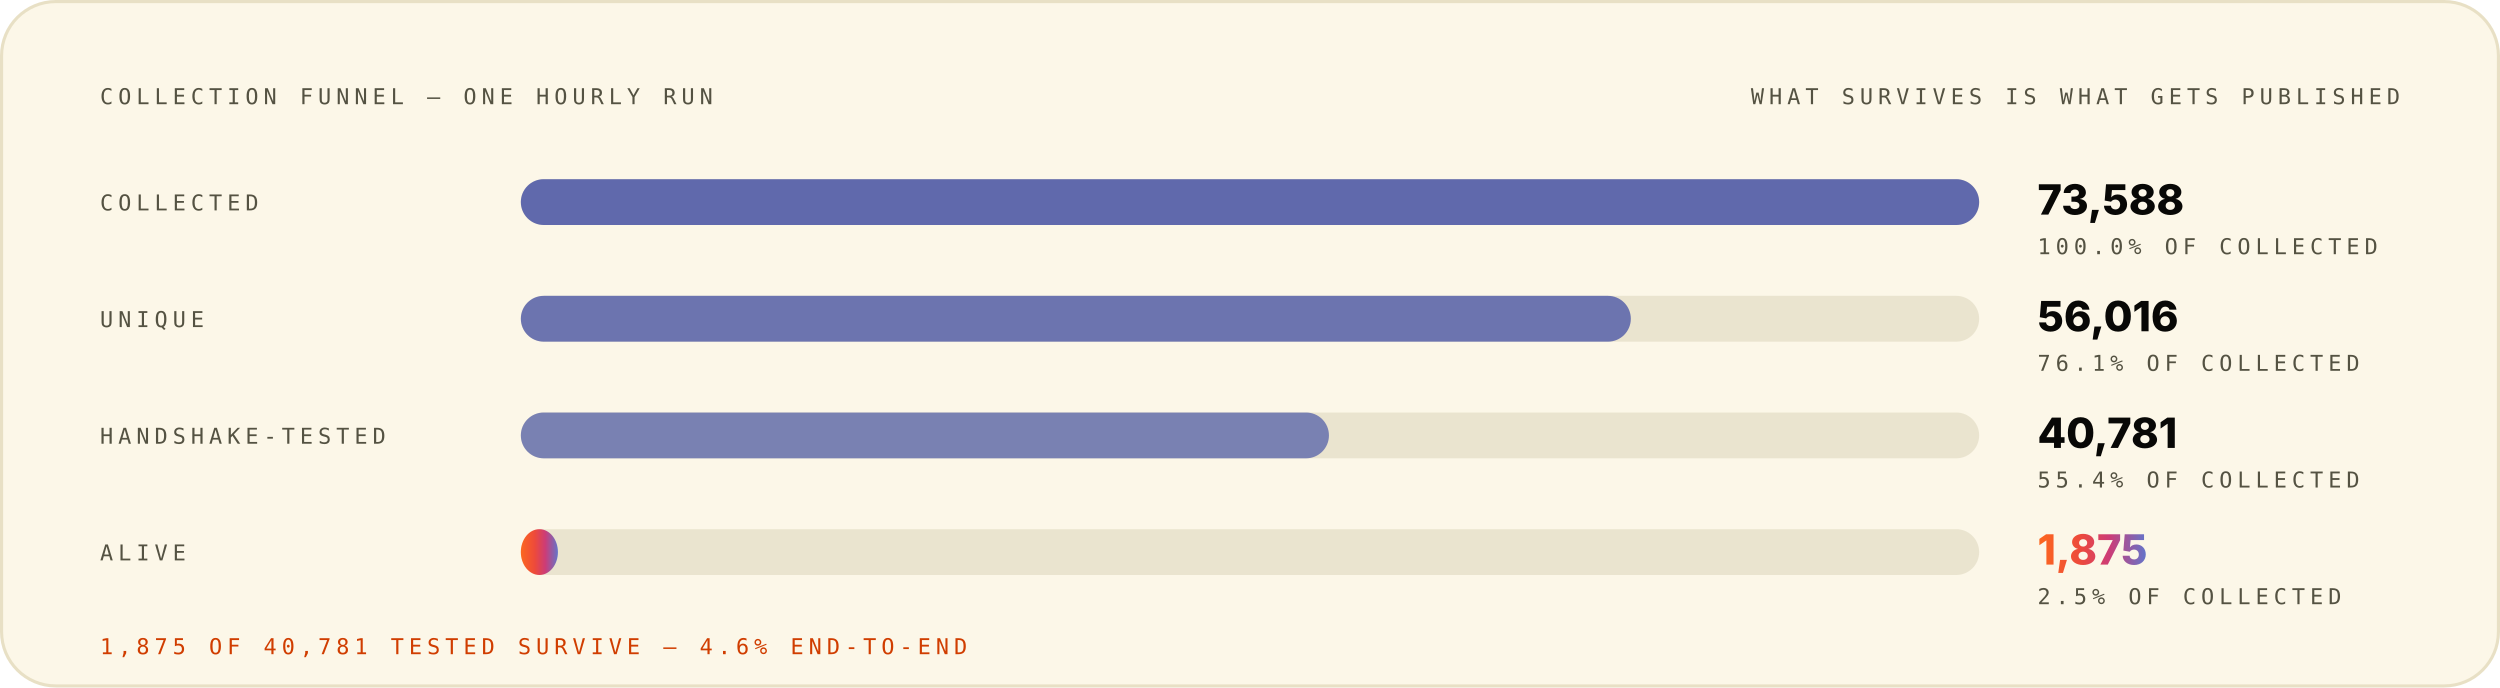
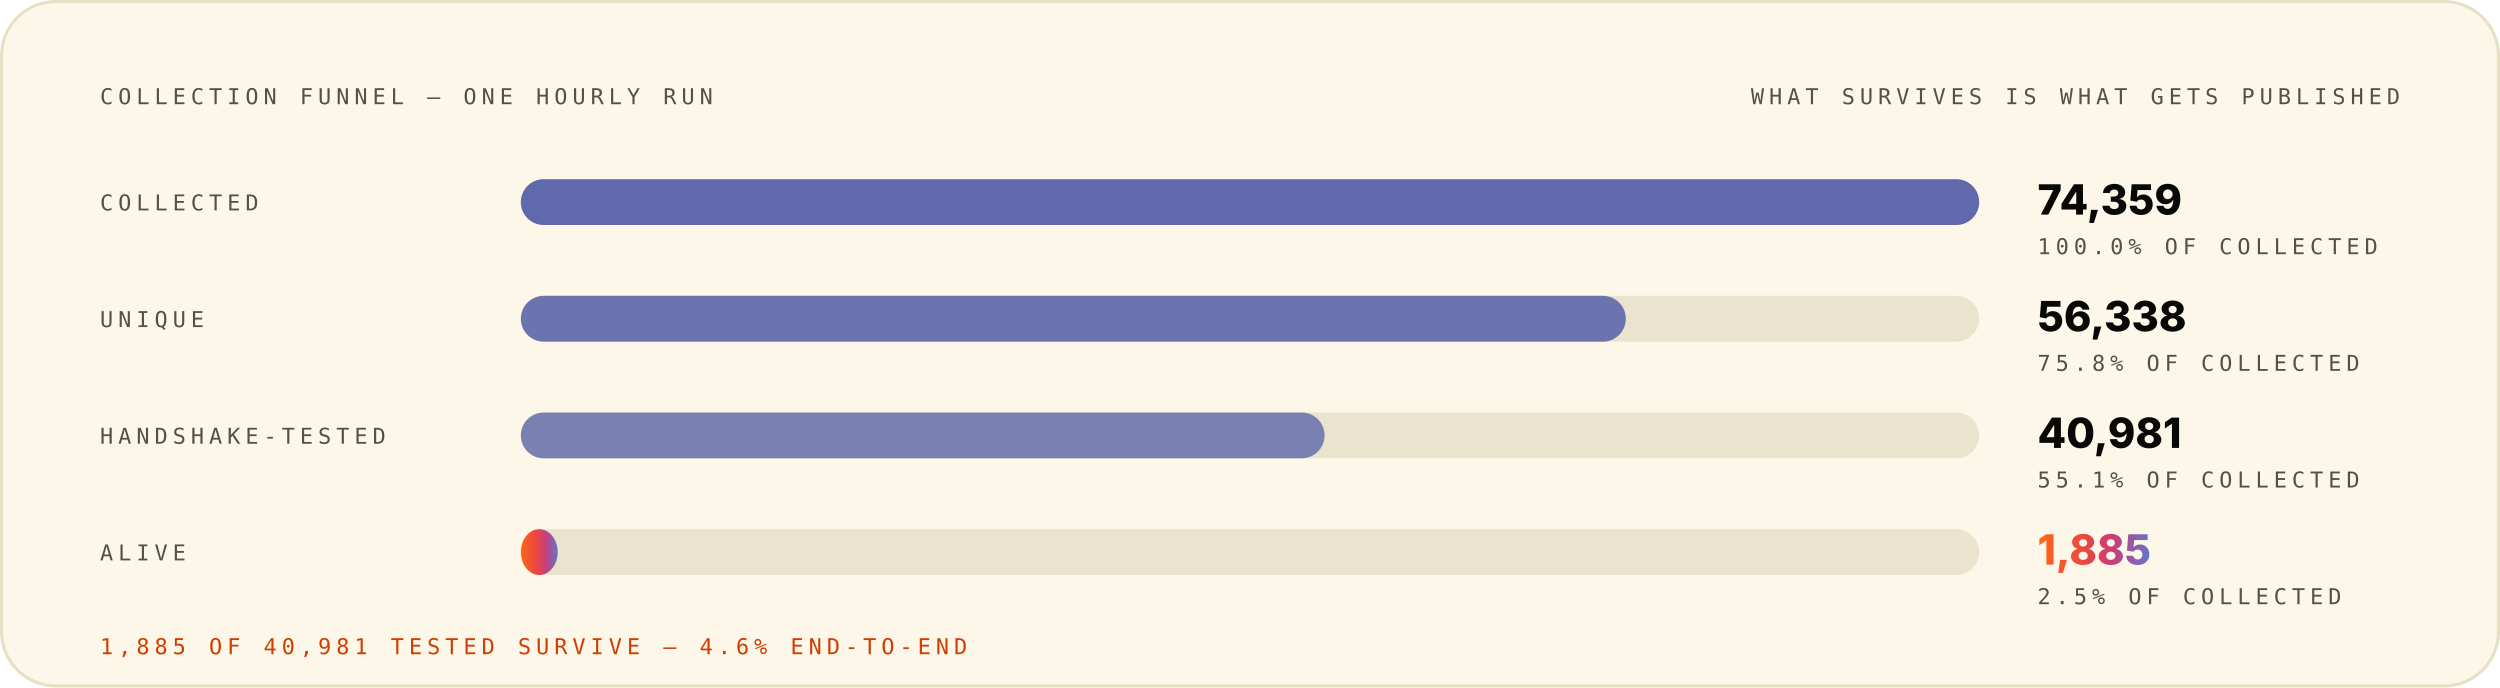
<svg xmlns="http://www.w3.org/2000/svg" width="1200" height="330" viewBox="0 0 1200 330" role="img" font-family="Space Grotesk, Inter, system-ui, -apple-system, Segoe UI, sans-serif">
  <style>.m-fade{animation:vf .7s ease-out both}.m-grow{transform-box:fill-box;transform-origin:left center;animation:vg .9s cubic-bezier(.2,.7,.2,1) both}.m-dash{animation:vm 26s linear infinite}.m-beat{animation:vb 2.6s ease-in-out infinite;transform-box:fill-box;transform-origin:center}@keyframes vf{from{opacity:0}to{opacity:1}}@keyframes vg{from{transform:scaleX(0)}to{transform:scaleX(1)}}@keyframes vm{to{stroke-dashoffset:-320}}@keyframes vb{0%,86%,100%{transform:scale(1)}90%{transform:scale(1.05)}95%{transform:scale(1.01)}}@media (prefers-reduced-motion:reduce){.m-fade,.m-grow,.m-dash,.m-beat{animation:none}}</style>
  <linearGradient id="brand-light" x1="0" y1="0" x2="1" y2="0">
    <stop offset="0" stop-color="#FC671F" />
    <stop offset="0.38" stop-color="#ED4A3B" />
    <stop offset="0.66" stop-color="#CC3C77" />
    <stop offset="1" stop-color="#6574C9" />
  </linearGradient>
  <rect x="0.75" y="0.75" width="1198.5" height="328.5" rx="26" fill="#FCF7E8" stroke="#E8E0C5" stroke-width="1.5" />
  <g class="m-fade" style="animation-delay:0.00s">
    <text x="48" y="50" font-size="10.5" font-weight="500" font-family="IBM Plex Mono, ui-monospace, SFMono-Regular, Menlo, monospace" letter-spacing="2.4" fill="#545242">COLLECTION FUNNEL — ONE HOURLY RUN</text>
    <text x="1152" y="50" font-size="10.5" font-weight="500" font-family="IBM Plex Mono, ui-monospace, SFMono-Regular, Menlo, monospace" letter-spacing="2.4" text-anchor="end" fill="#545242">WHAT SURVIVES IS WHAT GETS PUBLISHED</text>
  </g>
  <g class="m-fade" style="animation-delay:0.08s">
    <text x="48" y="101" font-size="10.5" font-weight="500" font-family="IBM Plex Mono, ui-monospace, SFMono-Regular, Menlo, monospace" letter-spacing="2.4" fill="#545242">COLLECTED</text>
    <rect x="250" y="86" width="700" height="22" rx="11" fill="#D1C9AC" fill-opacity="0.405" />
    <rect x="250" y="86" width="700.0" height="22" rx="11" fill="#4854A6" fill-opacity="0.85" />
-     <text x="978" y="103" font-size="20" font-weight="800" font-family="Space Grotesk, Inter, system-ui, -apple-system, Segoe UI, sans-serif" fill="#080806">73,588</text>
+     <text x="978" y="103" font-size="20" font-weight="800" font-family="Space Grotesk, Inter, system-ui, -apple-system, Segoe UI, sans-serif" fill="#080806">74,359</text>
    <text x="978" y="122" font-size="10.5" font-weight="500" font-family="IBM Plex Mono, ui-monospace, SFMono-Regular, Menlo, monospace" letter-spacing="2.4" fill="#545242">100.0% OF COLLECTED</text>
  </g>
  <g class="m-fade" style="animation-delay:0.22s">
    <text x="48" y="157" font-size="10.5" font-weight="500" font-family="IBM Plex Mono, ui-monospace, SFMono-Regular, Menlo, monospace" letter-spacing="2.4" fill="#545242">UNIQUE</text>
    <rect x="250" y="142" width="700" height="22" rx="11" fill="#D1C9AC" fill-opacity="0.405" />
-     <rect x="250" y="142" width="532.8" height="22" rx="11" fill="#4854A6" fill-opacity="0.77" />
-     <text x="978" y="159" font-size="20" font-weight="800" font-family="Space Grotesk, Inter, system-ui, -apple-system, Segoe UI, sans-serif" fill="#080806">56,016</text>
-     <text x="978" y="178" font-size="10.5" font-weight="500" font-family="IBM Plex Mono, ui-monospace, SFMono-Regular, Menlo, monospace" letter-spacing="2.4" fill="#545242">76.1% OF COLLECTED</text>
+     <rect x="250" y="142" width="530.4" height="22" rx="11" fill="#4854A6" fill-opacity="0.77" />
+     <text x="978" y="159" font-size="20" font-weight="800" font-family="Space Grotesk, Inter, system-ui, -apple-system, Segoe UI, sans-serif" fill="#080806">56,338</text>
+     <text x="978" y="178" font-size="10.5" font-weight="500" font-family="IBM Plex Mono, ui-monospace, SFMono-Regular, Menlo, monospace" letter-spacing="2.4" fill="#545242">75.8% OF COLLECTED</text>
  </g>
  <g class="m-fade" style="animation-delay:0.36s">
    <text x="48" y="213" font-size="10.5" font-weight="500" font-family="IBM Plex Mono, ui-monospace, SFMono-Regular, Menlo, monospace" letter-spacing="2.4" fill="#545242">HANDSHAKE-TESTED</text>
    <rect x="250" y="198" width="700" height="22" rx="11" fill="#D1C9AC" fill-opacity="0.405" />
-     <rect x="250" y="198" width="387.9" height="22" rx="11" fill="#4854A6" fill-opacity="0.69" />
-     <text x="978" y="215" font-size="20" font-weight="800" font-family="Space Grotesk, Inter, system-ui, -apple-system, Segoe UI, sans-serif" fill="#080806">40,781</text>
-     <text x="978" y="234" font-size="10.5" font-weight="500" font-family="IBM Plex Mono, ui-monospace, SFMono-Regular, Menlo, monospace" letter-spacing="2.4" fill="#545242">55.4% OF COLLECTED</text>
+     <rect x="250" y="198" width="385.8" height="22" rx="11" fill="#4854A6" fill-opacity="0.69" />
+     <text x="978" y="215" font-size="20" font-weight="800" font-family="Space Grotesk, Inter, system-ui, -apple-system, Segoe UI, sans-serif" fill="#080806">40,981</text>
+     <text x="978" y="234" font-size="10.5" font-weight="500" font-family="IBM Plex Mono, ui-monospace, SFMono-Regular, Menlo, monospace" letter-spacing="2.4" fill="#545242">55.1% OF COLLECTED</text>
  </g>
  <g class="m-fade" style="animation-delay:0.50s">
    <text x="48" y="269" font-size="10.5" font-weight="500" font-family="IBM Plex Mono, ui-monospace, SFMono-Regular, Menlo, monospace" letter-spacing="2.4" fill="#545242">ALIVE</text>
    <rect x="250" y="254" width="700" height="22" rx="11" fill="#D1C9AC" fill-opacity="0.405" />
-     <rect class="m-grow" style="animation-delay:0.72s" x="250" y="254" width="17.8" height="22" rx="11" fill="url(#brand-light)" fill-opacity="1.00" />
-     <text class="m-beat" x="978" y="271" font-size="20" font-weight="800" font-family="Space Grotesk, Inter, system-ui, -apple-system, Segoe UI, sans-serif" fill="url(#brand-light)">1,875</text>
+     <rect class="m-grow" style="animation-delay:0.72s" x="250" y="254" width="17.7" height="22" rx="11" fill="url(#brand-light)" fill-opacity="1.00" />
+     <text class="m-beat" x="978" y="271" font-size="20" font-weight="800" font-family="Space Grotesk, Inter, system-ui, -apple-system, Segoe UI, sans-serif" fill="url(#brand-light)">1,885</text>
    <text x="978" y="290" font-size="10.5" font-weight="500" font-family="IBM Plex Mono, ui-monospace, SFMono-Regular, Menlo, monospace" letter-spacing="2.4" fill="#545242">2.5% OF COLLECTED</text>
  </g>
  <g class="m-fade" style="animation-delay:0.70s">
-     <text x="48" y="314" font-size="10.5" font-weight="500" font-family="IBM Plex Mono, ui-monospace, SFMono-Regular, Menlo, monospace" letter-spacing="2.4" fill="#D03D00">1,875 OF 40,781 TESTED SURVIVE — 4.6% END-TO-END</text>
+     <text x="48" y="314" font-size="10.5" font-weight="500" font-family="IBM Plex Mono, ui-monospace, SFMono-Regular, Menlo, monospace" letter-spacing="2.4" fill="#D03D00">1,885 OF 40,981 TESTED SURVIVE — 4.6% END-TO-END</text>
  </g>
</svg>
